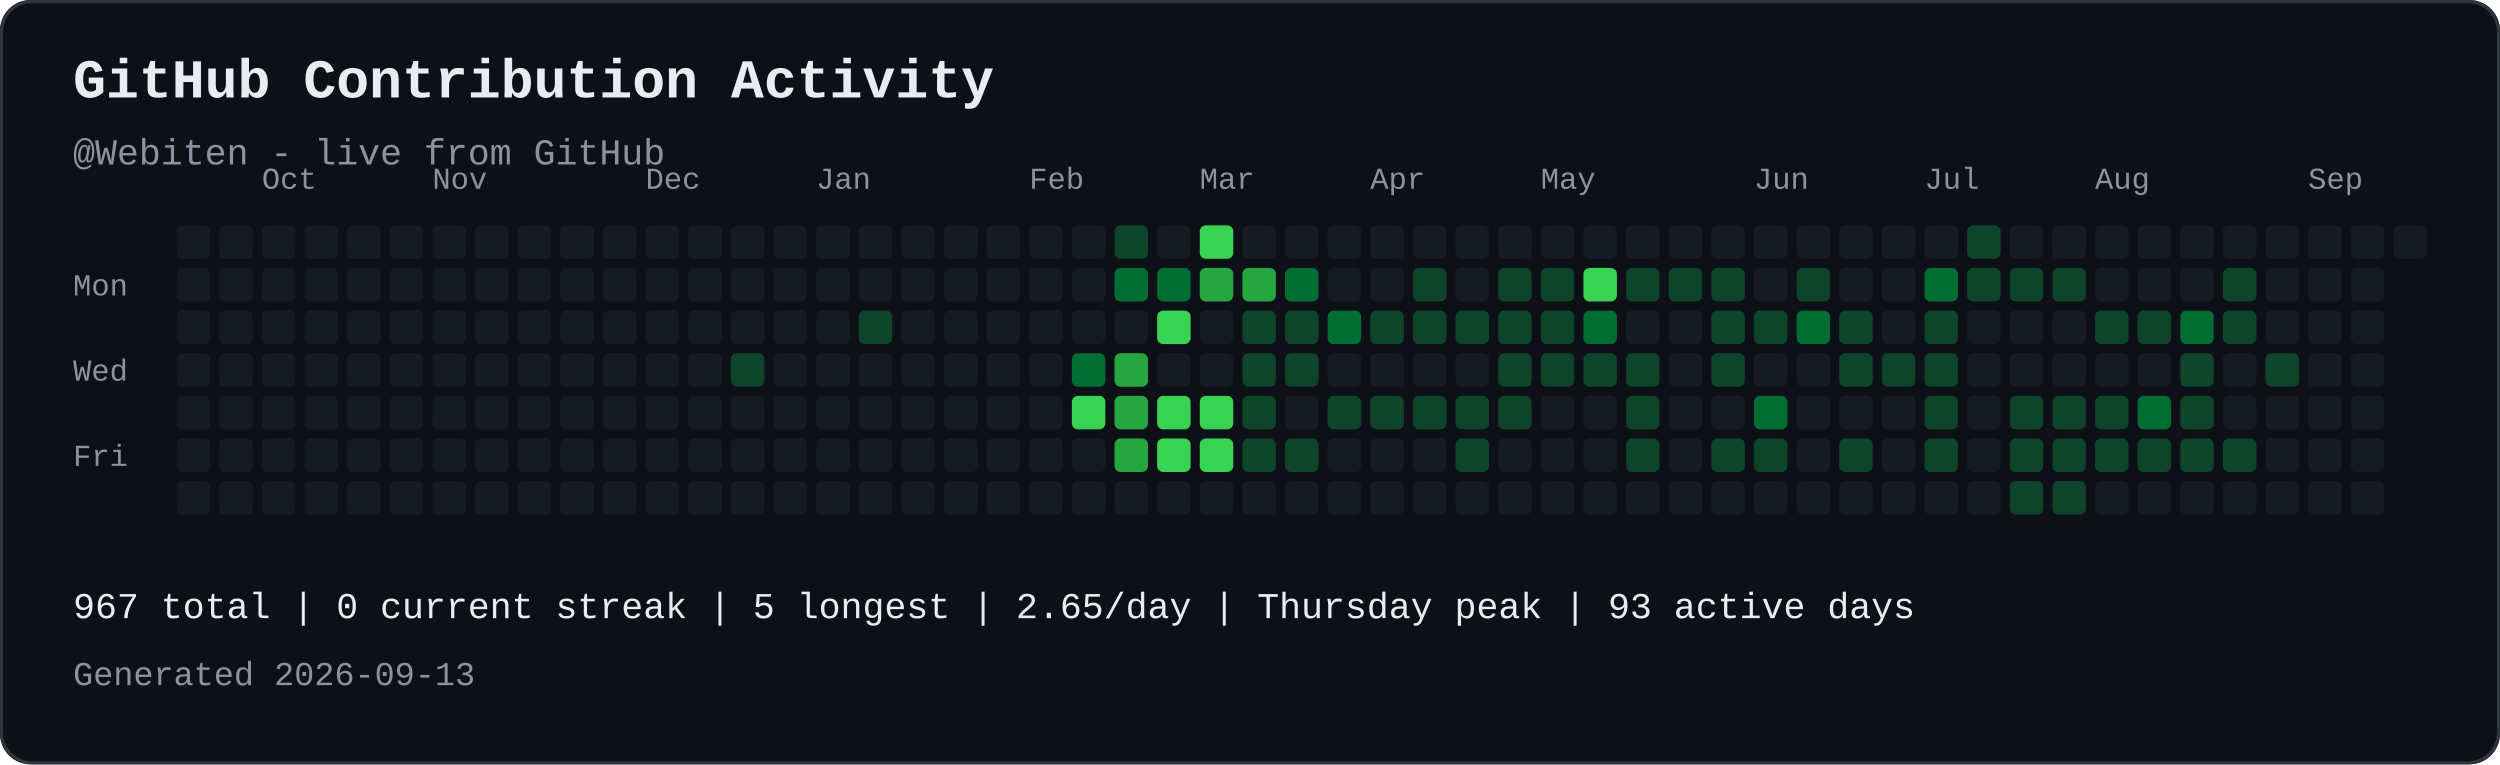
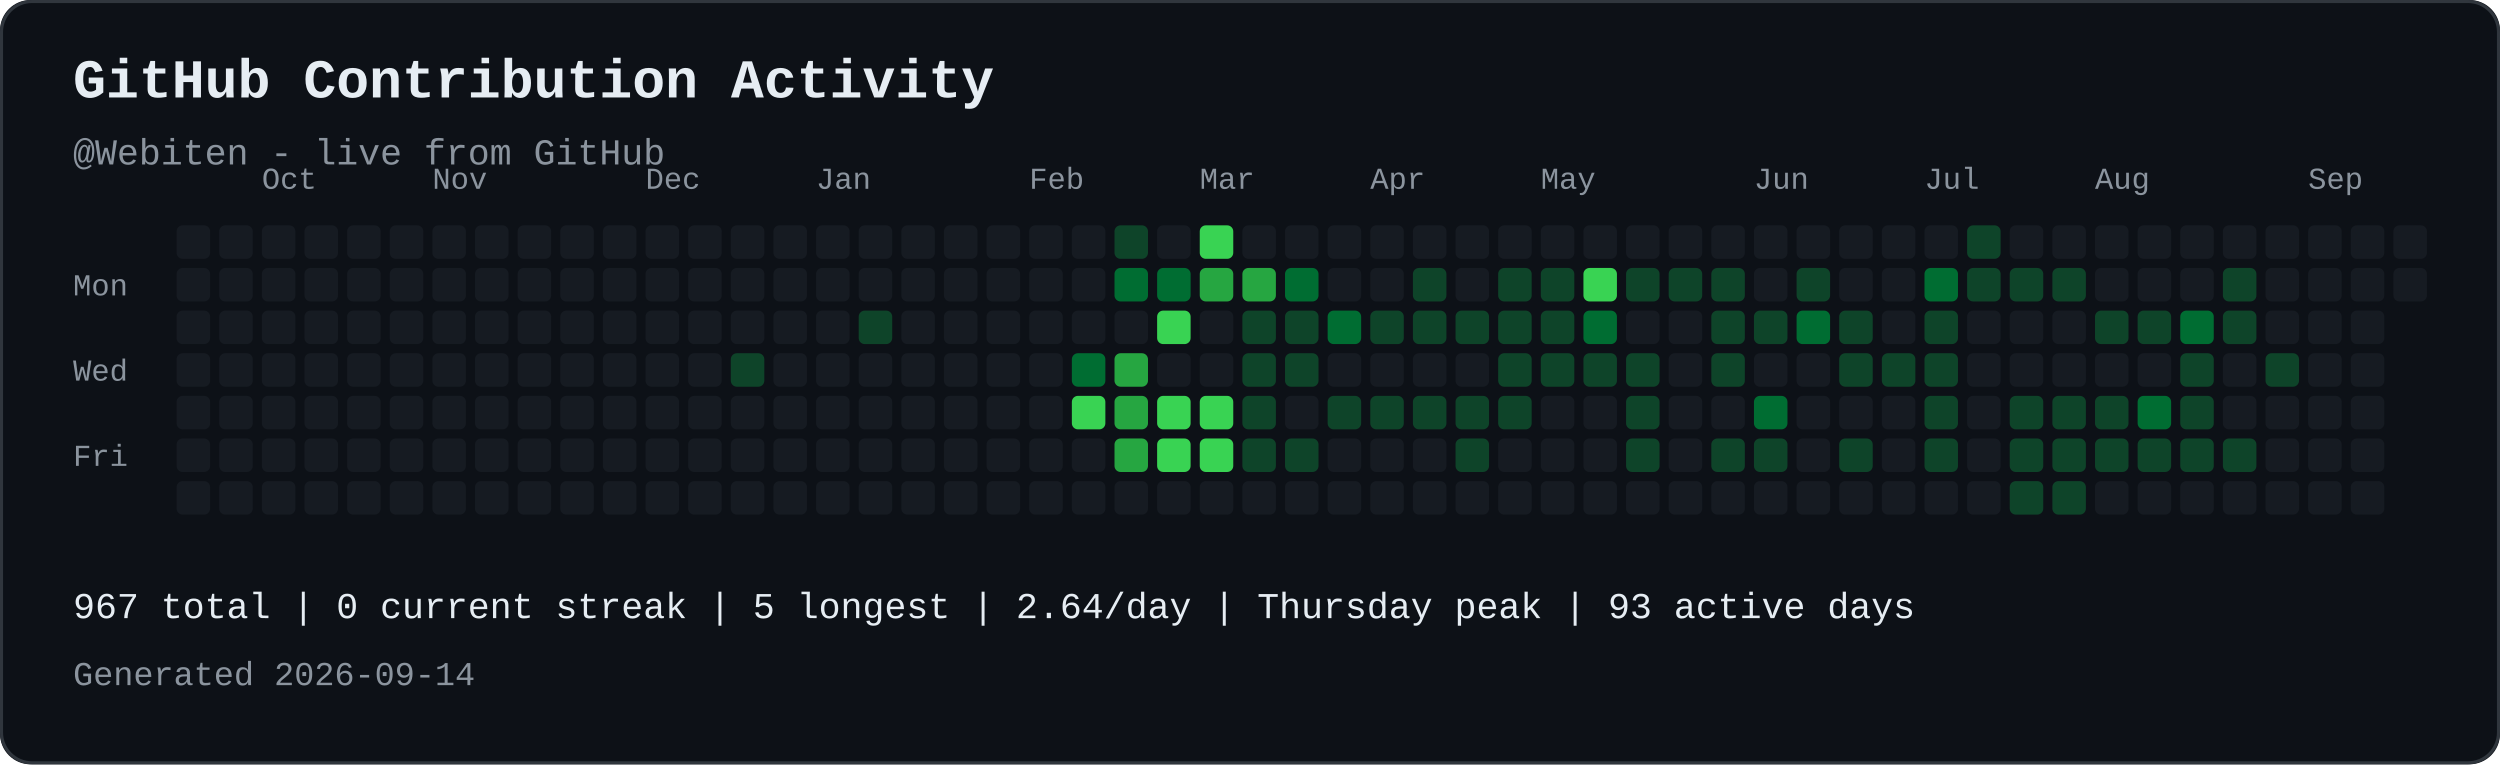
<svg xmlns="http://www.w3.org/2000/svg" width="821" height="251" viewBox="0 0 821 251" role="img" aria-labelledby="contribution-title contribution-desc" style="max-width:100%;height:auto;">
  <rect width="821" height="251" rx="10" fill="#0d1117" />
  <rect x="0.5" y="0.5" width="820" height="250" rx="10" fill="none" stroke="#30363d" />
  <text x="24" y="32" font-family="JetBrains Mono, SFMono-Regular, Consolas, Liberation Mono, monospace" font-size="18" font-weight="700" fill="#e6edf3">GitHub Contribution Activity</text>
  <text x="24" y="54" font-family="JetBrains Mono, SFMono-Regular, Consolas, Liberation Mono, monospace" font-size="12" fill="#8b949e">@Webiten - live from GitHub</text>
  <text x="86" y="62" font-family="JetBrains Mono, SFMono-Regular, Consolas, Liberation Mono, monospace" font-size="10" fill="#8b949e">Oct</text>
  <text x="142" y="62" font-family="JetBrains Mono, SFMono-Regular, Consolas, Liberation Mono, monospace" font-size="10" fill="#8b949e">Nov</text>
  <text x="212" y="62" font-family="JetBrains Mono, SFMono-Regular, Consolas, Liberation Mono, monospace" font-size="10" fill="#8b949e">Dec</text>
  <text x="268" y="62" font-family="JetBrains Mono, SFMono-Regular, Consolas, Liberation Mono, monospace" font-size="10" fill="#8b949e">Jan</text>
  <text x="338" y="62" font-family="JetBrains Mono, SFMono-Regular, Consolas, Liberation Mono, monospace" font-size="10" fill="#8b949e">Feb</text>
  <text x="394" y="62" font-family="JetBrains Mono, SFMono-Regular, Consolas, Liberation Mono, monospace" font-size="10" fill="#8b949e">Mar</text>
  <text x="450" y="62" font-family="JetBrains Mono, SFMono-Regular, Consolas, Liberation Mono, monospace" font-size="10" fill="#8b949e">Apr</text>
  <text x="506" y="62" font-family="JetBrains Mono, SFMono-Regular, Consolas, Liberation Mono, monospace" font-size="10" fill="#8b949e">May</text>
  <text x="576" y="62" font-family="JetBrains Mono, SFMono-Regular, Consolas, Liberation Mono, monospace" font-size="10" fill="#8b949e">Jun</text>
  <text x="632" y="62" font-family="JetBrains Mono, SFMono-Regular, Consolas, Liberation Mono, monospace" font-size="10" fill="#8b949e">Jul</text>
  <text x="688" y="62" font-family="JetBrains Mono, SFMono-Regular, Consolas, Liberation Mono, monospace" font-size="10" fill="#8b949e">Aug</text>
  <text x="758" y="62" font-family="JetBrains Mono, SFMono-Regular, Consolas, Liberation Mono, monospace" font-size="10" fill="#8b949e">Sep</text>
  <text x="24" y="97" font-family="JetBrains Mono, SFMono-Regular, Consolas, Liberation Mono, monospace" font-size="10" fill="#8b949e">Mon</text>
  <text x="24" y="125" font-family="JetBrains Mono, SFMono-Regular, Consolas, Liberation Mono, monospace" font-size="10" fill="#8b949e">Wed</text>
  <text x="24" y="153" font-family="JetBrains Mono, SFMono-Regular, Consolas, Liberation Mono, monospace" font-size="10" fill="#8b949e">Fri</text>
  <rect x="58" y="74" width="11" height="11" rx="2" fill="#161b22">
</rect>
  <rect x="58" y="88" width="11" height="11" rx="2" fill="#161b22">
</rect>
  <rect x="58" y="102" width="11" height="11" rx="2" fill="#161b22">
</rect>
  <rect x="58" y="116" width="11" height="11" rx="2" fill="#161b22">
</rect>
  <rect x="58" y="130" width="11" height="11" rx="2" fill="#161b22">
</rect>
  <rect x="58" y="144" width="11" height="11" rx="2" fill="#161b22">
</rect>
  <rect x="58" y="158" width="11" height="11" rx="2" fill="#161b22">
</rect>
  <rect x="72" y="74" width="11" height="11" rx="2" fill="#161b22">
</rect>
  <rect x="72" y="88" width="11" height="11" rx="2" fill="#161b22">
</rect>
  <rect x="72" y="102" width="11" height="11" rx="2" fill="#161b22">
</rect>
  <rect x="72" y="116" width="11" height="11" rx="2" fill="#161b22">
</rect>
  <rect x="72" y="130" width="11" height="11" rx="2" fill="#161b22">
</rect>
  <rect x="72" y="144" width="11" height="11" rx="2" fill="#161b22">
</rect>
  <rect x="72" y="158" width="11" height="11" rx="2" fill="#161b22">
</rect>
  <rect x="86" y="74" width="11" height="11" rx="2" fill="#161b22">
</rect>
  <rect x="86" y="88" width="11" height="11" rx="2" fill="#161b22">
</rect>
  <rect x="86" y="102" width="11" height="11" rx="2" fill="#161b22">
</rect>
  <rect x="86" y="116" width="11" height="11" rx="2" fill="#161b22">
</rect>
  <rect x="86" y="130" width="11" height="11" rx="2" fill="#161b22">
</rect>
  <rect x="86" y="144" width="11" height="11" rx="2" fill="#161b22">
</rect>
  <rect x="86" y="158" width="11" height="11" rx="2" fill="#161b22">
</rect>
  <rect x="100" y="74" width="11" height="11" rx="2" fill="#161b22">
</rect>
  <rect x="100" y="88" width="11" height="11" rx="2" fill="#161b22">
</rect>
  <rect x="100" y="102" width="11" height="11" rx="2" fill="#161b22">
</rect>
  <rect x="100" y="116" width="11" height="11" rx="2" fill="#161b22">
</rect>
  <rect x="100" y="130" width="11" height="11" rx="2" fill="#161b22">
</rect>
  <rect x="100" y="144" width="11" height="11" rx="2" fill="#161b22">
</rect>
  <rect x="100" y="158" width="11" height="11" rx="2" fill="#161b22">
</rect>
  <rect x="114" y="74" width="11" height="11" rx="2" fill="#161b22">
</rect>
  <rect x="114" y="88" width="11" height="11" rx="2" fill="#161b22">
</rect>
  <rect x="114" y="102" width="11" height="11" rx="2" fill="#161b22">
</rect>
  <rect x="114" y="116" width="11" height="11" rx="2" fill="#161b22">
</rect>
  <rect x="114" y="130" width="11" height="11" rx="2" fill="#161b22">
</rect>
  <rect x="114" y="144" width="11" height="11" rx="2" fill="#161b22">
</rect>
  <rect x="114" y="158" width="11" height="11" rx="2" fill="#161b22">
</rect>
  <rect x="128" y="74" width="11" height="11" rx="2" fill="#161b22">
</rect>
  <rect x="128" y="88" width="11" height="11" rx="2" fill="#161b22">
</rect>
  <rect x="128" y="102" width="11" height="11" rx="2" fill="#161b22">
</rect>
  <rect x="128" y="116" width="11" height="11" rx="2" fill="#161b22">
</rect>
  <rect x="128" y="130" width="11" height="11" rx="2" fill="#161b22">
</rect>
  <rect x="128" y="144" width="11" height="11" rx="2" fill="#161b22">
</rect>
  <rect x="128" y="158" width="11" height="11" rx="2" fill="#161b22">
</rect>
  <rect x="142" y="74" width="11" height="11" rx="2" fill="#161b22">
</rect>
  <rect x="142" y="88" width="11" height="11" rx="2" fill="#161b22">
</rect>
  <rect x="142" y="102" width="11" height="11" rx="2" fill="#161b22">
</rect>
  <rect x="142" y="116" width="11" height="11" rx="2" fill="#161b22">
</rect>
  <rect x="142" y="130" width="11" height="11" rx="2" fill="#161b22">
</rect>
  <rect x="142" y="144" width="11" height="11" rx="2" fill="#161b22">
</rect>
  <rect x="142" y="158" width="11" height="11" rx="2" fill="#161b22">
</rect>
  <rect x="156" y="74" width="11" height="11" rx="2" fill="#161b22">
</rect>
  <rect x="156" y="88" width="11" height="11" rx="2" fill="#161b22">
</rect>
  <rect x="156" y="102" width="11" height="11" rx="2" fill="#161b22">
</rect>
  <rect x="156" y="116" width="11" height="11" rx="2" fill="#161b22">
</rect>
  <rect x="156" y="130" width="11" height="11" rx="2" fill="#161b22">
</rect>
  <rect x="156" y="144" width="11" height="11" rx="2" fill="#161b22">
</rect>
  <rect x="156" y="158" width="11" height="11" rx="2" fill="#161b22">
</rect>
  <rect x="170" y="74" width="11" height="11" rx="2" fill="#161b22">
</rect>
  <rect x="170" y="88" width="11" height="11" rx="2" fill="#161b22">
</rect>
  <rect x="170" y="102" width="11" height="11" rx="2" fill="#161b22">
</rect>
  <rect x="170" y="116" width="11" height="11" rx="2" fill="#161b22">
</rect>
  <rect x="170" y="130" width="11" height="11" rx="2" fill="#161b22">
</rect>
  <rect x="170" y="144" width="11" height="11" rx="2" fill="#161b22">
</rect>
  <rect x="170" y="158" width="11" height="11" rx="2" fill="#161b22">
</rect>
  <rect x="184" y="74" width="11" height="11" rx="2" fill="#161b22">
</rect>
  <rect x="184" y="88" width="11" height="11" rx="2" fill="#161b22">
</rect>
  <rect x="184" y="102" width="11" height="11" rx="2" fill="#161b22">
</rect>
  <rect x="184" y="116" width="11" height="11" rx="2" fill="#161b22">
</rect>
  <rect x="184" y="130" width="11" height="11" rx="2" fill="#161b22">
</rect>
  <rect x="184" y="144" width="11" height="11" rx="2" fill="#161b22">
</rect>
  <rect x="184" y="158" width="11" height="11" rx="2" fill="#161b22">
</rect>
  <rect x="198" y="74" width="11" height="11" rx="2" fill="#161b22">
</rect>
  <rect x="198" y="88" width="11" height="11" rx="2" fill="#161b22">
</rect>
  <rect x="198" y="102" width="11" height="11" rx="2" fill="#161b22">
</rect>
  <rect x="198" y="116" width="11" height="11" rx="2" fill="#161b22">
</rect>
  <rect x="198" y="130" width="11" height="11" rx="2" fill="#161b22">
</rect>
  <rect x="198" y="144" width="11" height="11" rx="2" fill="#161b22">
</rect>
  <rect x="198" y="158" width="11" height="11" rx="2" fill="#161b22">
</rect>
  <rect x="212" y="74" width="11" height="11" rx="2" fill="#161b22">
</rect>
  <rect x="212" y="88" width="11" height="11" rx="2" fill="#161b22">
</rect>
  <rect x="212" y="102" width="11" height="11" rx="2" fill="#161b22">
</rect>
  <rect x="212" y="116" width="11" height="11" rx="2" fill="#161b22">
</rect>
  <rect x="212" y="130" width="11" height="11" rx="2" fill="#161b22">
</rect>
  <rect x="212" y="144" width="11" height="11" rx="2" fill="#161b22">
</rect>
  <rect x="212" y="158" width="11" height="11" rx="2" fill="#161b22">
</rect>
  <rect x="226" y="74" width="11" height="11" rx="2" fill="#161b22">
</rect>
  <rect x="226" y="88" width="11" height="11" rx="2" fill="#161b22">
</rect>
  <rect x="226" y="102" width="11" height="11" rx="2" fill="#161b22">
</rect>
  <rect x="226" y="116" width="11" height="11" rx="2" fill="#161b22">
</rect>
  <rect x="226" y="130" width="11" height="11" rx="2" fill="#161b22">
</rect>
  <rect x="226" y="144" width="11" height="11" rx="2" fill="#161b22">
</rect>
  <rect x="226" y="158" width="11" height="11" rx="2" fill="#161b22">
</rect>
  <rect x="240" y="74" width="11" height="11" rx="2" fill="#161b22">
</rect>
  <rect x="240" y="88" width="11" height="11" rx="2" fill="#161b22">
</rect>
  <rect x="240" y="102" width="11" height="11" rx="2" fill="#161b22">
</rect>
  <rect x="240" y="116" width="11" height="11" rx="2" fill="#0e4429">
</rect>
  <rect x="240" y="130" width="11" height="11" rx="2" fill="#161b22">
</rect>
  <rect x="240" y="144" width="11" height="11" rx="2" fill="#161b22">
</rect>
  <rect x="240" y="158" width="11" height="11" rx="2" fill="#161b22">
</rect>
  <rect x="254" y="74" width="11" height="11" rx="2" fill="#161b22">
</rect>
  <rect x="254" y="88" width="11" height="11" rx="2" fill="#161b22">
</rect>
  <rect x="254" y="102" width="11" height="11" rx="2" fill="#161b22">
</rect>
  <rect x="254" y="116" width="11" height="11" rx="2" fill="#161b22">
</rect>
  <rect x="254" y="130" width="11" height="11" rx="2" fill="#161b22">
</rect>
  <rect x="254" y="144" width="11" height="11" rx="2" fill="#161b22">
</rect>
  <rect x="254" y="158" width="11" height="11" rx="2" fill="#161b22">
</rect>
  <rect x="268" y="74" width="11" height="11" rx="2" fill="#161b22">
</rect>
  <rect x="268" y="88" width="11" height="11" rx="2" fill="#161b22">
</rect>
  <rect x="268" y="102" width="11" height="11" rx="2" fill="#161b22">
</rect>
  <rect x="268" y="116" width="11" height="11" rx="2" fill="#161b22">
</rect>
  <rect x="268" y="130" width="11" height="11" rx="2" fill="#161b22">
</rect>
  <rect x="268" y="144" width="11" height="11" rx="2" fill="#161b22">
</rect>
  <rect x="268" y="158" width="11" height="11" rx="2" fill="#161b22">
</rect>
  <rect x="282" y="74" width="11" height="11" rx="2" fill="#161b22">
</rect>
  <rect x="282" y="88" width="11" height="11" rx="2" fill="#161b22">
</rect>
  <rect x="282" y="102" width="11" height="11" rx="2" fill="#0e4429">
</rect>
  <rect x="282" y="116" width="11" height="11" rx="2" fill="#161b22">
</rect>
  <rect x="282" y="130" width="11" height="11" rx="2" fill="#161b22">
</rect>
  <rect x="282" y="144" width="11" height="11" rx="2" fill="#161b22">
</rect>
  <rect x="282" y="158" width="11" height="11" rx="2" fill="#161b22">
</rect>
  <rect x="296" y="74" width="11" height="11" rx="2" fill="#161b22">
</rect>
  <rect x="296" y="88" width="11" height="11" rx="2" fill="#161b22">
</rect>
  <rect x="296" y="102" width="11" height="11" rx="2" fill="#161b22">
</rect>
  <rect x="296" y="116" width="11" height="11" rx="2" fill="#161b22">
</rect>
  <rect x="296" y="130" width="11" height="11" rx="2" fill="#161b22">
</rect>
  <rect x="296" y="144" width="11" height="11" rx="2" fill="#161b22">
</rect>
  <rect x="296" y="158" width="11" height="11" rx="2" fill="#161b22">
</rect>
  <rect x="310" y="74" width="11" height="11" rx="2" fill="#161b22">
</rect>
  <rect x="310" y="88" width="11" height="11" rx="2" fill="#161b22">
</rect>
  <rect x="310" y="102" width="11" height="11" rx="2" fill="#161b22">
</rect>
  <rect x="310" y="116" width="11" height="11" rx="2" fill="#161b22">
</rect>
  <rect x="310" y="130" width="11" height="11" rx="2" fill="#161b22">
</rect>
  <rect x="310" y="144" width="11" height="11" rx="2" fill="#161b22">
</rect>
  <rect x="310" y="158" width="11" height="11" rx="2" fill="#161b22">
</rect>
  <rect x="324" y="74" width="11" height="11" rx="2" fill="#161b22">
</rect>
  <rect x="324" y="88" width="11" height="11" rx="2" fill="#161b22">
</rect>
  <rect x="324" y="102" width="11" height="11" rx="2" fill="#161b22">
</rect>
  <rect x="324" y="116" width="11" height="11" rx="2" fill="#161b22">
</rect>
  <rect x="324" y="130" width="11" height="11" rx="2" fill="#161b22">
</rect>
  <rect x="324" y="144" width="11" height="11" rx="2" fill="#161b22">
</rect>
  <rect x="324" y="158" width="11" height="11" rx="2" fill="#161b22">
</rect>
  <rect x="338" y="74" width="11" height="11" rx="2" fill="#161b22">
</rect>
  <rect x="338" y="88" width="11" height="11" rx="2" fill="#161b22">
</rect>
  <rect x="338" y="102" width="11" height="11" rx="2" fill="#161b22">
</rect>
  <rect x="338" y="116" width="11" height="11" rx="2" fill="#161b22">
</rect>
  <rect x="338" y="130" width="11" height="11" rx="2" fill="#161b22">
</rect>
  <rect x="338" y="144" width="11" height="11" rx="2" fill="#161b22">
</rect>
  <rect x="338" y="158" width="11" height="11" rx="2" fill="#161b22">
</rect>
  <rect x="352" y="74" width="11" height="11" rx="2" fill="#161b22">
</rect>
  <rect x="352" y="88" width="11" height="11" rx="2" fill="#161b22">
</rect>
  <rect x="352" y="102" width="11" height="11" rx="2" fill="#161b22">
</rect>
  <rect x="352" y="116" width="11" height="11" rx="2" fill="#006d32">
</rect>
  <rect x="352" y="130" width="11" height="11" rx="2" fill="#39d353">
</rect>
  <rect x="352" y="144" width="11" height="11" rx="2" fill="#161b22">
</rect>
  <rect x="352" y="158" width="11" height="11" rx="2" fill="#161b22">
</rect>
  <rect x="366" y="74" width="11" height="11" rx="2" fill="#0e4429">
</rect>
  <rect x="366" y="88" width="11" height="11" rx="2" fill="#006d32">
</rect>
  <rect x="366" y="102" width="11" height="11" rx="2" fill="#161b22">
</rect>
  <rect x="366" y="116" width="11" height="11" rx="2" fill="#26a641">
</rect>
  <rect x="366" y="130" width="11" height="11" rx="2" fill="#26a641">
</rect>
  <rect x="366" y="144" width="11" height="11" rx="2" fill="#26a641">
</rect>
  <rect x="366" y="158" width="11" height="11" rx="2" fill="#161b22">
</rect>
  <rect x="380" y="74" width="11" height="11" rx="2" fill="#161b22">
</rect>
  <rect x="380" y="88" width="11" height="11" rx="2" fill="#006d32">
</rect>
  <rect x="380" y="102" width="11" height="11" rx="2" fill="#39d353">
</rect>
  <rect x="380" y="116" width="11" height="11" rx="2" fill="#161b22">
</rect>
  <rect x="380" y="130" width="11" height="11" rx="2" fill="#39d353">
</rect>
  <rect x="380" y="144" width="11" height="11" rx="2" fill="#39d353">
</rect>
  <rect x="380" y="158" width="11" height="11" rx="2" fill="#161b22">
</rect>
  <rect x="394" y="74" width="11" height="11" rx="2" fill="#39d353">
</rect>
  <rect x="394" y="88" width="11" height="11" rx="2" fill="#26a641">
</rect>
  <rect x="394" y="102" width="11" height="11" rx="2" fill="#161b22">
</rect>
  <rect x="394" y="116" width="11" height="11" rx="2" fill="#161b22">
</rect>
  <rect x="394" y="130" width="11" height="11" rx="2" fill="#39d353">
</rect>
  <rect x="394" y="144" width="11" height="11" rx="2" fill="#39d353">
</rect>
  <rect x="394" y="158" width="11" height="11" rx="2" fill="#161b22">
</rect>
  <rect x="408" y="74" width="11" height="11" rx="2" fill="#161b22">
</rect>
  <rect x="408" y="88" width="11" height="11" rx="2" fill="#26a641">
</rect>
  <rect x="408" y="102" width="11" height="11" rx="2" fill="#0e4429">
</rect>
  <rect x="408" y="116" width="11" height="11" rx="2" fill="#0e4429">
</rect>
  <rect x="408" y="130" width="11" height="11" rx="2" fill="#0e4429">
</rect>
  <rect x="408" y="144" width="11" height="11" rx="2" fill="#0e4429">
</rect>
  <rect x="408" y="158" width="11" height="11" rx="2" fill="#161b22">
</rect>
  <rect x="422" y="74" width="11" height="11" rx="2" fill="#161b22">
</rect>
  <rect x="422" y="88" width="11" height="11" rx="2" fill="#006d32">
</rect>
  <rect x="422" y="102" width="11" height="11" rx="2" fill="#0e4429">
</rect>
  <rect x="422" y="116" width="11" height="11" rx="2" fill="#0e4429">
</rect>
  <rect x="422" y="130" width="11" height="11" rx="2" fill="#161b22">
</rect>
  <rect x="422" y="144" width="11" height="11" rx="2" fill="#0e4429">
</rect>
  <rect x="422" y="158" width="11" height="11" rx="2" fill="#161b22">
</rect>
  <rect x="436" y="74" width="11" height="11" rx="2" fill="#161b22">
</rect>
  <rect x="436" y="88" width="11" height="11" rx="2" fill="#161b22">
</rect>
  <rect x="436" y="102" width="11" height="11" rx="2" fill="#006d32">
</rect>
  <rect x="436" y="116" width="11" height="11" rx="2" fill="#161b22">
</rect>
  <rect x="436" y="130" width="11" height="11" rx="2" fill="#0e4429">
</rect>
  <rect x="436" y="144" width="11" height="11" rx="2" fill="#161b22">
</rect>
  <rect x="436" y="158" width="11" height="11" rx="2" fill="#161b22">
</rect>
  <rect x="450" y="74" width="11" height="11" rx="2" fill="#161b22">
</rect>
  <rect x="450" y="88" width="11" height="11" rx="2" fill="#161b22">
</rect>
  <rect x="450" y="102" width="11" height="11" rx="2" fill="#0e4429">
</rect>
  <rect x="450" y="116" width="11" height="11" rx="2" fill="#161b22">
</rect>
  <rect x="450" y="130" width="11" height="11" rx="2" fill="#0e4429">
</rect>
  <rect x="450" y="144" width="11" height="11" rx="2" fill="#161b22">
</rect>
  <rect x="450" y="158" width="11" height="11" rx="2" fill="#161b22">
</rect>
  <rect x="464" y="74" width="11" height="11" rx="2" fill="#161b22">
</rect>
  <rect x="464" y="88" width="11" height="11" rx="2" fill="#0e4429">
</rect>
  <rect x="464" y="102" width="11" height="11" rx="2" fill="#0e4429">
</rect>
  <rect x="464" y="116" width="11" height="11" rx="2" fill="#161b22">
</rect>
  <rect x="464" y="130" width="11" height="11" rx="2" fill="#0e4429">
</rect>
  <rect x="464" y="144" width="11" height="11" rx="2" fill="#161b22">
</rect>
  <rect x="464" y="158" width="11" height="11" rx="2" fill="#161b22">
</rect>
  <rect x="478" y="74" width="11" height="11" rx="2" fill="#161b22">
</rect>
  <rect x="478" y="88" width="11" height="11" rx="2" fill="#161b22">
</rect>
  <rect x="478" y="102" width="11" height="11" rx="2" fill="#0e4429">
</rect>
  <rect x="478" y="116" width="11" height="11" rx="2" fill="#161b22">
</rect>
  <rect x="478" y="130" width="11" height="11" rx="2" fill="#0e4429">
</rect>
  <rect x="478" y="144" width="11" height="11" rx="2" fill="#0e4429">
</rect>
  <rect x="478" y="158" width="11" height="11" rx="2" fill="#161b22">
</rect>
  <rect x="492" y="74" width="11" height="11" rx="2" fill="#161b22">
</rect>
  <rect x="492" y="88" width="11" height="11" rx="2" fill="#0e4429">
</rect>
  <rect x="492" y="102" width="11" height="11" rx="2" fill="#0e4429">
</rect>
  <rect x="492" y="116" width="11" height="11" rx="2" fill="#0e4429">
</rect>
  <rect x="492" y="130" width="11" height="11" rx="2" fill="#0e4429">
</rect>
  <rect x="492" y="144" width="11" height="11" rx="2" fill="#161b22">
</rect>
  <rect x="492" y="158" width="11" height="11" rx="2" fill="#161b22">
</rect>
  <rect x="506" y="74" width="11" height="11" rx="2" fill="#161b22">
</rect>
  <rect x="506" y="88" width="11" height="11" rx="2" fill="#0e4429">
</rect>
  <rect x="506" y="102" width="11" height="11" rx="2" fill="#0e4429">
</rect>
  <rect x="506" y="116" width="11" height="11" rx="2" fill="#0e4429">
</rect>
  <rect x="506" y="130" width="11" height="11" rx="2" fill="#161b22">
</rect>
  <rect x="506" y="144" width="11" height="11" rx="2" fill="#161b22">
</rect>
  <rect x="506" y="158" width="11" height="11" rx="2" fill="#161b22">
</rect>
  <rect x="520" y="74" width="11" height="11" rx="2" fill="#161b22">
</rect>
  <rect x="520" y="88" width="11" height="11" rx="2" fill="#39d353">
</rect>
  <rect x="520" y="102" width="11" height="11" rx="2" fill="#006d32">
</rect>
  <rect x="520" y="116" width="11" height="11" rx="2" fill="#0e4429">
</rect>
  <rect x="520" y="130" width="11" height="11" rx="2" fill="#161b22">
</rect>
  <rect x="520" y="144" width="11" height="11" rx="2" fill="#161b22">
</rect>
  <rect x="520" y="158" width="11" height="11" rx="2" fill="#161b22">
</rect>
  <rect x="534" y="74" width="11" height="11" rx="2" fill="#161b22">
</rect>
  <rect x="534" y="88" width="11" height="11" rx="2" fill="#0e4429">
</rect>
  <rect x="534" y="102" width="11" height="11" rx="2" fill="#161b22">
</rect>
  <rect x="534" y="116" width="11" height="11" rx="2" fill="#0e4429">
</rect>
  <rect x="534" y="130" width="11" height="11" rx="2" fill="#0e4429">
</rect>
  <rect x="534" y="144" width="11" height="11" rx="2" fill="#0e4429">
</rect>
  <rect x="534" y="158" width="11" height="11" rx="2" fill="#161b22">
</rect>
  <rect x="548" y="74" width="11" height="11" rx="2" fill="#161b22">
</rect>
  <rect x="548" y="88" width="11" height="11" rx="2" fill="#0e4429">
</rect>
  <rect x="548" y="102" width="11" height="11" rx="2" fill="#161b22">
</rect>
  <rect x="548" y="116" width="11" height="11" rx="2" fill="#161b22">
</rect>
  <rect x="548" y="130" width="11" height="11" rx="2" fill="#161b22">
</rect>
  <rect x="548" y="144" width="11" height="11" rx="2" fill="#161b22">
</rect>
  <rect x="548" y="158" width="11" height="11" rx="2" fill="#161b22">
</rect>
  <rect x="562" y="74" width="11" height="11" rx="2" fill="#161b22">
</rect>
  <rect x="562" y="88" width="11" height="11" rx="2" fill="#0e4429">
</rect>
  <rect x="562" y="102" width="11" height="11" rx="2" fill="#0e4429">
</rect>
  <rect x="562" y="116" width="11" height="11" rx="2" fill="#0e4429">
</rect>
  <rect x="562" y="130" width="11" height="11" rx="2" fill="#161b22">
</rect>
  <rect x="562" y="144" width="11" height="11" rx="2" fill="#0e4429">
</rect>
  <rect x="562" y="158" width="11" height="11" rx="2" fill="#161b22">
</rect>
  <rect x="576" y="74" width="11" height="11" rx="2" fill="#161b22">
</rect>
  <rect x="576" y="88" width="11" height="11" rx="2" fill="#161b22">
</rect>
  <rect x="576" y="102" width="11" height="11" rx="2" fill="#0e4429">
</rect>
  <rect x="576" y="116" width="11" height="11" rx="2" fill="#161b22">
</rect>
  <rect x="576" y="130" width="11" height="11" rx="2" fill="#006d32">
</rect>
  <rect x="576" y="144" width="11" height="11" rx="2" fill="#0e4429">
</rect>
  <rect x="576" y="158" width="11" height="11" rx="2" fill="#161b22">
</rect>
  <rect x="590" y="74" width="11" height="11" rx="2" fill="#161b22">
</rect>
  <rect x="590" y="88" width="11" height="11" rx="2" fill="#0e4429">
</rect>
  <rect x="590" y="102" width="11" height="11" rx="2" fill="#006d32">
</rect>
  <rect x="590" y="116" width="11" height="11" rx="2" fill="#161b22">
</rect>
  <rect x="590" y="130" width="11" height="11" rx="2" fill="#161b22">
</rect>
  <rect x="590" y="144" width="11" height="11" rx="2" fill="#161b22">
</rect>
  <rect x="590" y="158" width="11" height="11" rx="2" fill="#161b22">
</rect>
  <rect x="604" y="74" width="11" height="11" rx="2" fill="#161b22">
</rect>
  <rect x="604" y="88" width="11" height="11" rx="2" fill="#161b22">
</rect>
  <rect x="604" y="102" width="11" height="11" rx="2" fill="#0e4429">
</rect>
  <rect x="604" y="116" width="11" height="11" rx="2" fill="#0e4429">
</rect>
  <rect x="604" y="130" width="11" height="11" rx="2" fill="#161b22">
</rect>
  <rect x="604" y="144" width="11" height="11" rx="2" fill="#0e4429">
</rect>
  <rect x="604" y="158" width="11" height="11" rx="2" fill="#161b22">
</rect>
  <rect x="618" y="74" width="11" height="11" rx="2" fill="#161b22">
</rect>
  <rect x="618" y="88" width="11" height="11" rx="2" fill="#161b22">
</rect>
  <rect x="618" y="102" width="11" height="11" rx="2" fill="#161b22">
</rect>
  <rect x="618" y="116" width="11" height="11" rx="2" fill="#0e4429">
</rect>
  <rect x="618" y="130" width="11" height="11" rx="2" fill="#161b22">
</rect>
  <rect x="618" y="144" width="11" height="11" rx="2" fill="#161b22">
</rect>
  <rect x="618" y="158" width="11" height="11" rx="2" fill="#161b22">
</rect>
  <rect x="632" y="74" width="11" height="11" rx="2" fill="#161b22">
</rect>
  <rect x="632" y="88" width="11" height="11" rx="2" fill="#006d32">
</rect>
  <rect x="632" y="102" width="11" height="11" rx="2" fill="#0e4429">
</rect>
  <rect x="632" y="116" width="11" height="11" rx="2" fill="#0e4429">
</rect>
  <rect x="632" y="130" width="11" height="11" rx="2" fill="#0e4429">
</rect>
  <rect x="632" y="144" width="11" height="11" rx="2" fill="#0e4429">
</rect>
  <rect x="632" y="158" width="11" height="11" rx="2" fill="#161b22">
</rect>
  <rect x="646" y="74" width="11" height="11" rx="2" fill="#0e4429">
</rect>
  <rect x="646" y="88" width="11" height="11" rx="2" fill="#0e4429">
</rect>
  <rect x="646" y="102" width="11" height="11" rx="2" fill="#161b22">
</rect>
  <rect x="646" y="116" width="11" height="11" rx="2" fill="#161b22">
</rect>
  <rect x="646" y="130" width="11" height="11" rx="2" fill="#161b22">
</rect>
  <rect x="646" y="144" width="11" height="11" rx="2" fill="#161b22">
</rect>
  <rect x="646" y="158" width="11" height="11" rx="2" fill="#161b22">
</rect>
  <rect x="660" y="74" width="11" height="11" rx="2" fill="#161b22">
</rect>
  <rect x="660" y="88" width="11" height="11" rx="2" fill="#0e4429">
</rect>
  <rect x="660" y="102" width="11" height="11" rx="2" fill="#161b22">
</rect>
  <rect x="660" y="116" width="11" height="11" rx="2" fill="#161b22">
</rect>
  <rect x="660" y="130" width="11" height="11" rx="2" fill="#0e4429">
</rect>
  <rect x="660" y="144" width="11" height="11" rx="2" fill="#0e4429">
</rect>
  <rect x="660" y="158" width="11" height="11" rx="2" fill="#0e4429">
</rect>
  <rect x="674" y="74" width="11" height="11" rx="2" fill="#161b22">
</rect>
  <rect x="674" y="88" width="11" height="11" rx="2" fill="#0e4429">
</rect>
  <rect x="674" y="102" width="11" height="11" rx="2" fill="#161b22">
</rect>
  <rect x="674" y="116" width="11" height="11" rx="2" fill="#161b22">
</rect>
  <rect x="674" y="130" width="11" height="11" rx="2" fill="#0e4429">
</rect>
  <rect x="674" y="144" width="11" height="11" rx="2" fill="#0e4429">
</rect>
  <rect x="674" y="158" width="11" height="11" rx="2" fill="#0e4429">
</rect>
  <rect x="688" y="74" width="11" height="11" rx="2" fill="#161b22">
</rect>
  <rect x="688" y="88" width="11" height="11" rx="2" fill="#161b22">
</rect>
  <rect x="688" y="102" width="11" height="11" rx="2" fill="#0e4429">
</rect>
  <rect x="688" y="116" width="11" height="11" rx="2" fill="#161b22">
</rect>
  <rect x="688" y="130" width="11" height="11" rx="2" fill="#0e4429">
</rect>
  <rect x="688" y="144" width="11" height="11" rx="2" fill="#0e4429">
</rect>
  <rect x="688" y="158" width="11" height="11" rx="2" fill="#161b22">
</rect>
  <rect x="702" y="74" width="11" height="11" rx="2" fill="#161b22">
</rect>
  <rect x="702" y="88" width="11" height="11" rx="2" fill="#161b22">
</rect>
  <rect x="702" y="102" width="11" height="11" rx="2" fill="#0e4429">
</rect>
  <rect x="702" y="116" width="11" height="11" rx="2" fill="#161b22">
</rect>
  <rect x="702" y="130" width="11" height="11" rx="2" fill="#006d32">
</rect>
  <rect x="702" y="144" width="11" height="11" rx="2" fill="#0e4429">
</rect>
  <rect x="702" y="158" width="11" height="11" rx="2" fill="#161b22">
</rect>
  <rect x="716" y="74" width="11" height="11" rx="2" fill="#161b22">
</rect>
  <rect x="716" y="88" width="11" height="11" rx="2" fill="#161b22">
</rect>
  <rect x="716" y="102" width="11" height="11" rx="2" fill="#006d32">
</rect>
  <rect x="716" y="116" width="11" height="11" rx="2" fill="#0e4429">
</rect>
  <rect x="716" y="130" width="11" height="11" rx="2" fill="#0e4429">
</rect>
  <rect x="716" y="144" width="11" height="11" rx="2" fill="#0e4429">
</rect>
  <rect x="716" y="158" width="11" height="11" rx="2" fill="#161b22">
</rect>
  <rect x="730" y="74" width="11" height="11" rx="2" fill="#161b22">
</rect>
  <rect x="730" y="88" width="11" height="11" rx="2" fill="#0e4429">
</rect>
  <rect x="730" y="102" width="11" height="11" rx="2" fill="#0e4429">
</rect>
  <rect x="730" y="116" width="11" height="11" rx="2" fill="#161b22">
</rect>
  <rect x="730" y="130" width="11" height="11" rx="2" fill="#161b22">
</rect>
  <rect x="730" y="144" width="11" height="11" rx="2" fill="#0e4429">
</rect>
  <rect x="730" y="158" width="11" height="11" rx="2" fill="#161b22">
</rect>
  <rect x="744" y="74" width="11" height="11" rx="2" fill="#161b22">
</rect>
  <rect x="744" y="88" width="11" height="11" rx="2" fill="#161b22">
</rect>
  <rect x="744" y="102" width="11" height="11" rx="2" fill="#161b22">
</rect>
  <rect x="744" y="116" width="11" height="11" rx="2" fill="#0e4429">
</rect>
  <rect x="744" y="130" width="11" height="11" rx="2" fill="#161b22">
</rect>
  <rect x="744" y="144" width="11" height="11" rx="2" fill="#161b22">
</rect>
  <rect x="744" y="158" width="11" height="11" rx="2" fill="#161b22">
</rect>
  <rect x="758" y="74" width="11" height="11" rx="2" fill="#161b22">
</rect>
  <rect x="758" y="88" width="11" height="11" rx="2" fill="#161b22">
</rect>
  <rect x="758" y="102" width="11" height="11" rx="2" fill="#161b22">
</rect>
  <rect x="758" y="116" width="11" height="11" rx="2" fill="#161b22">
</rect>
  <rect x="758" y="130" width="11" height="11" rx="2" fill="#161b22">
</rect>
  <rect x="758" y="144" width="11" height="11" rx="2" fill="#161b22">
</rect>
  <rect x="758" y="158" width="11" height="11" rx="2" fill="#161b22">
</rect>
  <rect x="772" y="74" width="11" height="11" rx="2" fill="#161b22">
</rect>
  <rect x="772" y="88" width="11" height="11" rx="2" fill="#161b22">
</rect>
  <rect x="772" y="102" width="11" height="11" rx="2" fill="#161b22">
</rect>
  <rect x="772" y="116" width="11" height="11" rx="2" fill="#161b22">
</rect>
  <rect x="772" y="130" width="11" height="11" rx="2" fill="#161b22">
</rect>
  <rect x="772" y="144" width="11" height="11" rx="2" fill="#161b22">
</rect>
  <rect x="772" y="158" width="11" height="11" rx="2" fill="#161b22">
</rect>
  <rect x="786" y="74" width="11" height="11" rx="2" fill="#161b22">
</rect>
-   <text x="24" y="203" font-family="JetBrains Mono, SFMono-Regular, Consolas, Liberation Mono, monospace" font-size="12" fill="#e6edf3">967 total | 0 current streak | 5 longest | 2.65/day | Thursday peak | 93 active days</text>
-   <text x="24" y="225" font-family="JetBrains Mono, SFMono-Regular, Consolas, Liberation Mono, monospace" font-size="11" fill="#8b949e">Generated 2026-09-13</text>
+   <rect x="786" y="88" width="11" height="11" rx="2" fill="#161b22">
+ </rect>
+   <text x="24" y="203" font-family="JetBrains Mono, SFMono-Regular, Consolas, Liberation Mono, monospace" font-size="12" fill="#e6edf3">967 total | 0 current streak | 5 longest | 2.64/day | Thursday peak | 93 active days</text>
+   <text x="24" y="225" font-family="JetBrains Mono, SFMono-Regular, Consolas, Liberation Mono, monospace" font-size="11" fill="#8b949e">Generated 2026-09-14</text>
</svg>
